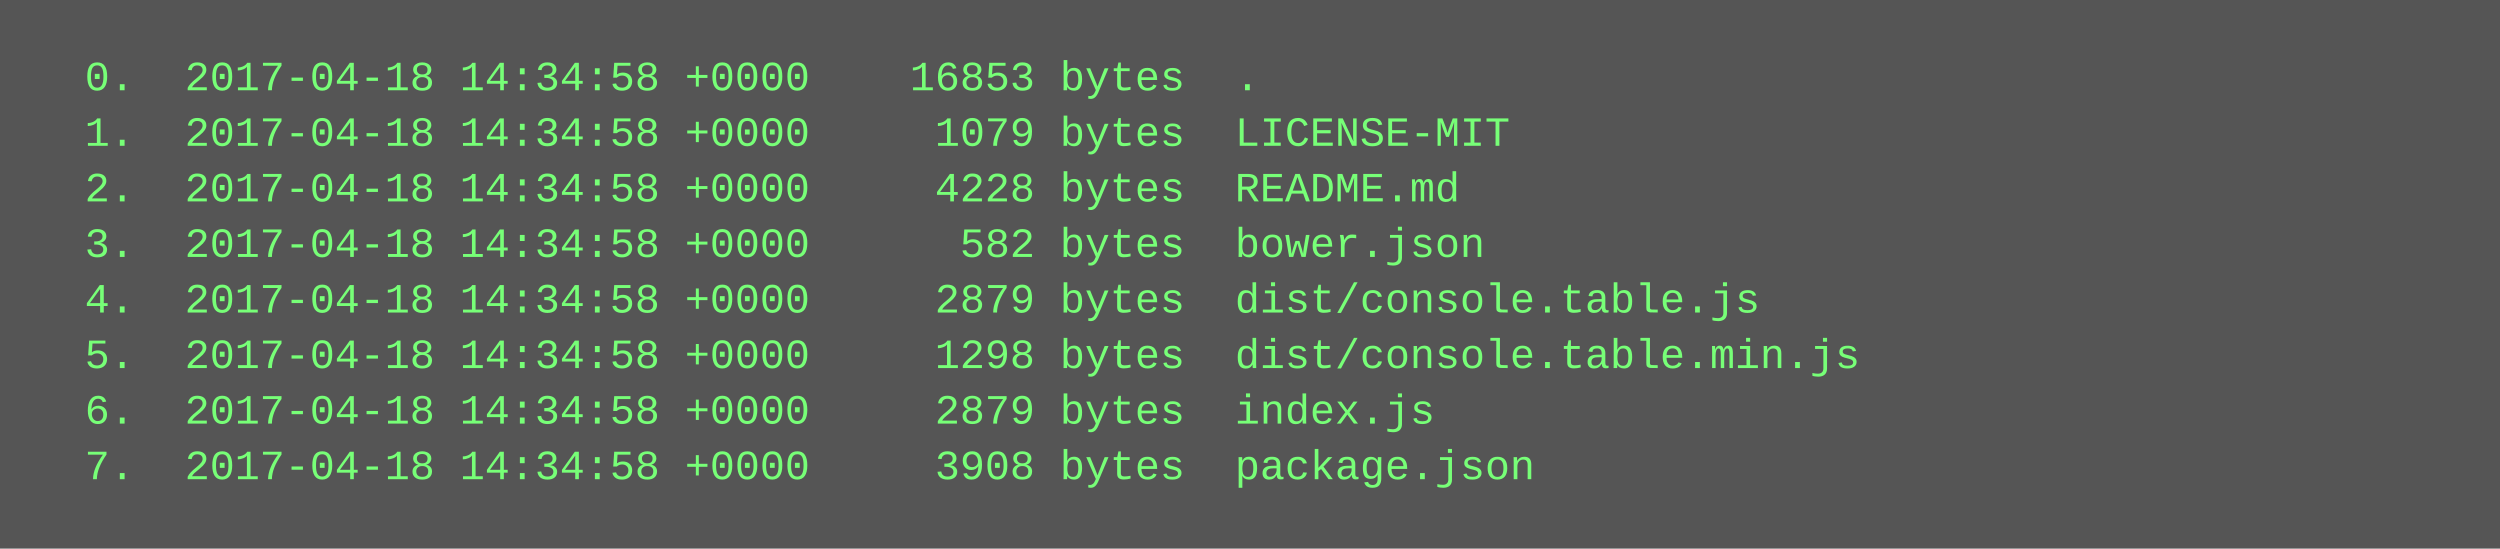
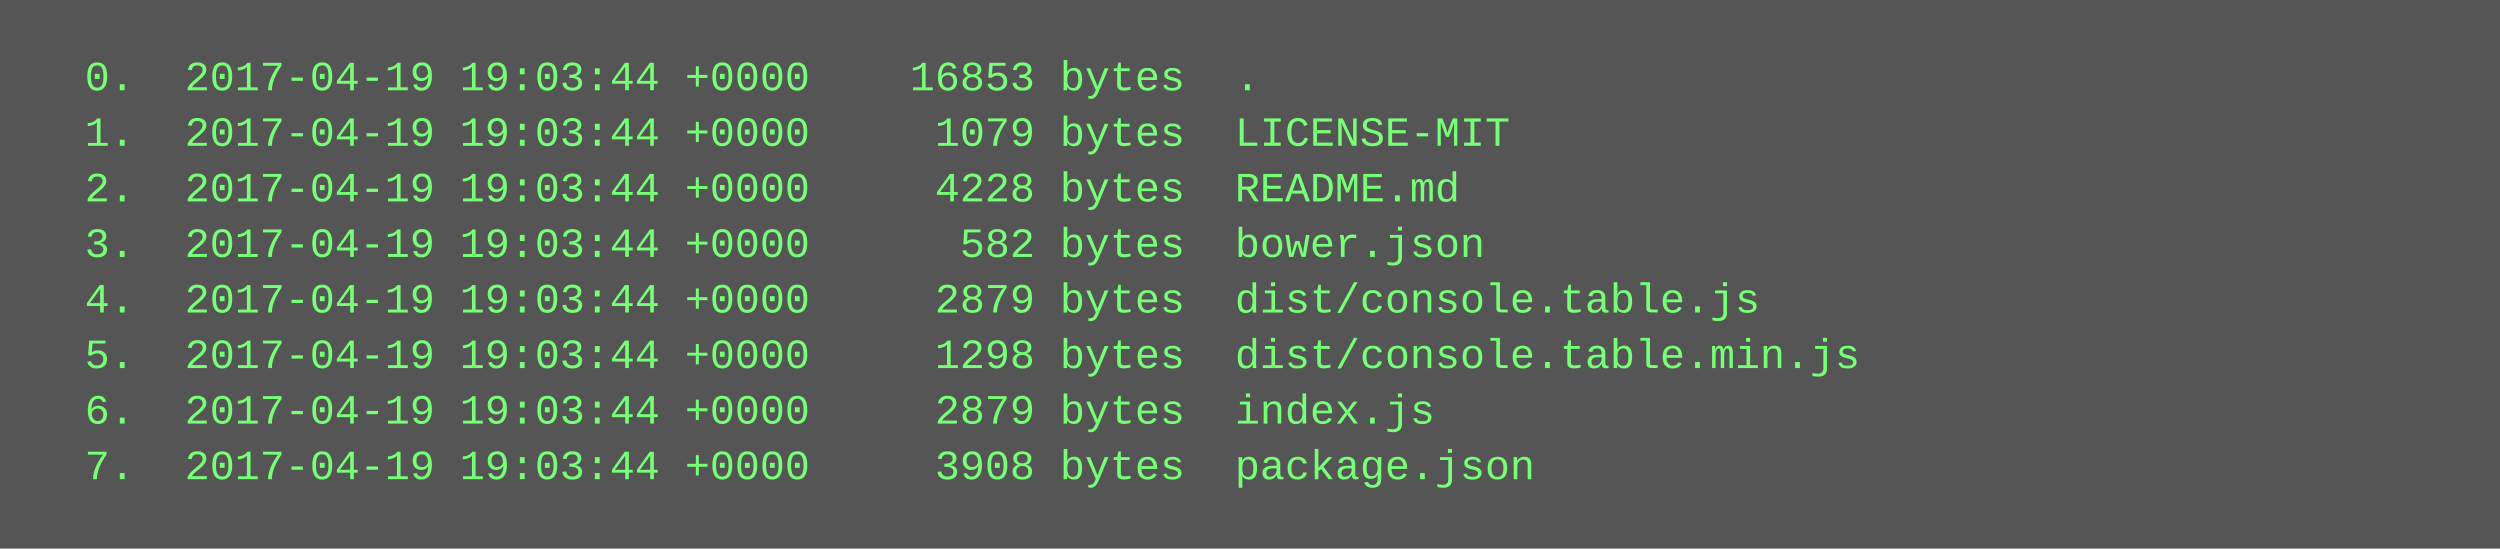
<svg xmlns="http://www.w3.org/2000/svg" height="158" width="720">
  <rect height="158" fill="#555" width="720" />
  <text fill="#7f7" font-family="Courier New" font-size="12" xml:space="preserve">
-     <tspan x="10" y="26">  0.  2017-04-18 14:34:58 +0000    16853 bytes  .</tspan>
-     <tspan x="10" y="42">  1.  2017-04-18 14:34:58 +0000     1079 bytes  LICENSE-MIT</tspan>
-     <tspan x="10" y="58">  2.  2017-04-18 14:34:58 +0000     4228 bytes  README.md</tspan>
-     <tspan x="10" y="74">  3.  2017-04-18 14:34:58 +0000      582 bytes  bower.json</tspan>
-     <tspan x="10" y="90">  4.  2017-04-18 14:34:58 +0000     2879 bytes  dist/console.table.js</tspan>
-     <tspan x="10" y="106">  5.  2017-04-18 14:34:58 +0000     1298 bytes  dist/console.table.min.js</tspan>
-     <tspan x="10" y="122">  6.  2017-04-18 14:34:58 +0000     2879 bytes  index.js</tspan>
-     <tspan x="10" y="138">  7.  2017-04-18 14:34:58 +0000     3908 bytes  package.json</tspan>
+     <tspan x="10" y="26">  0.  2017-04-19 19:03:44 +0000    16853 bytes  .</tspan>
+     <tspan x="10" y="42">  1.  2017-04-19 19:03:44 +0000     1079 bytes  LICENSE-MIT</tspan>
+     <tspan x="10" y="58">  2.  2017-04-19 19:03:44 +0000     4228 bytes  README.md</tspan>
+     <tspan x="10" y="74">  3.  2017-04-19 19:03:44 +0000      582 bytes  bower.json</tspan>
+     <tspan x="10" y="90">  4.  2017-04-19 19:03:44 +0000     2879 bytes  dist/console.table.js</tspan>
+     <tspan x="10" y="106">  5.  2017-04-19 19:03:44 +0000     1298 bytes  dist/console.table.min.js</tspan>
+     <tspan x="10" y="122">  6.  2017-04-19 19:03:44 +0000     2879 bytes  index.js</tspan>
+     <tspan x="10" y="138">  7.  2017-04-19 19:03:44 +0000     3908 bytes  package.json</tspan>
  </text>
</svg>
